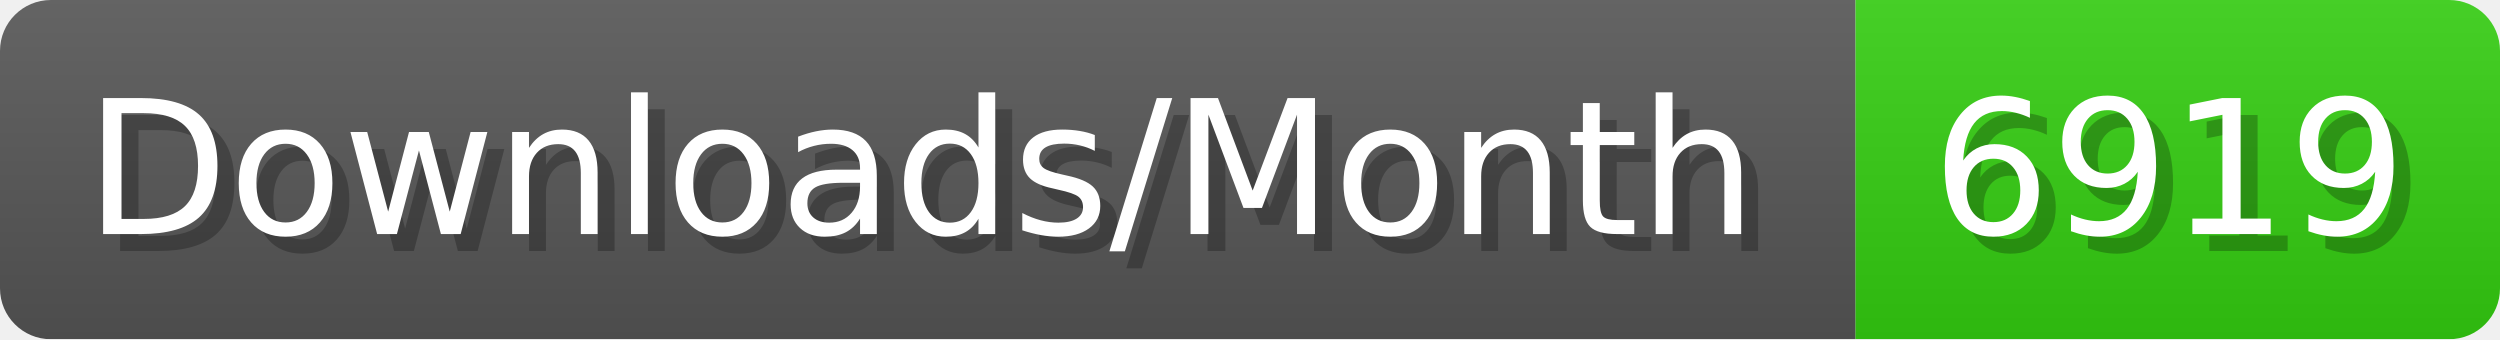
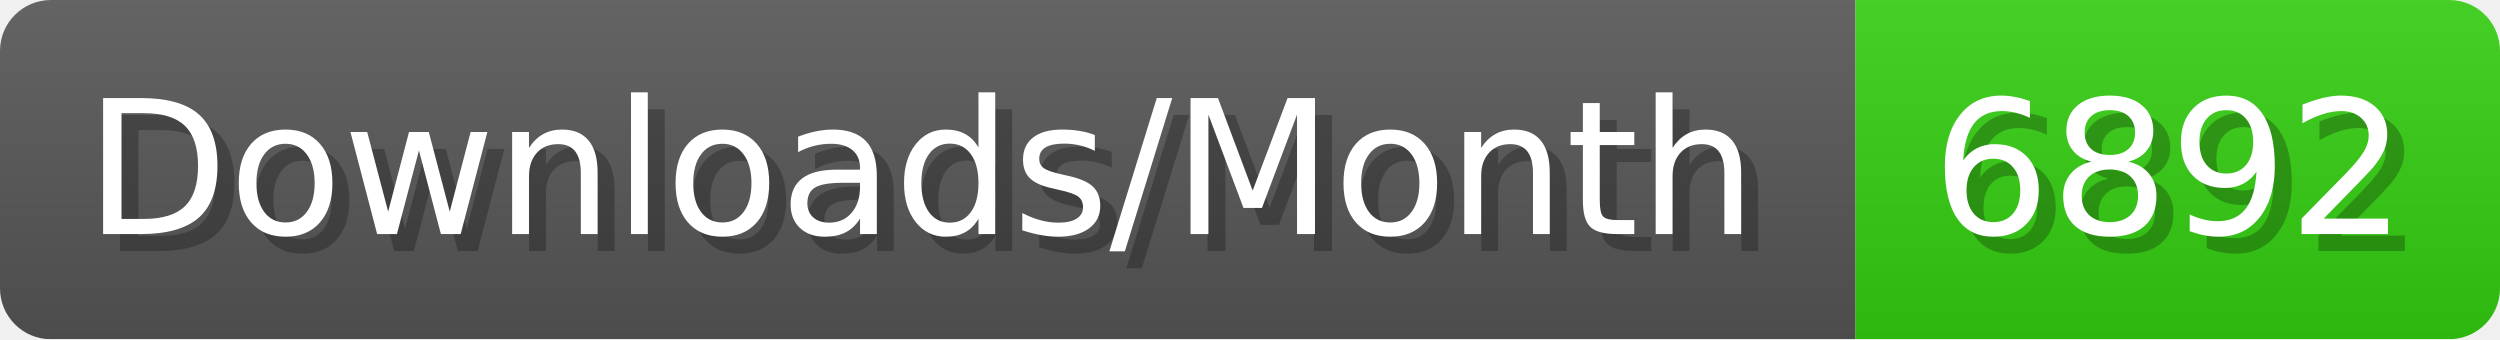
- <svg xmlns="http://www.w3.org/2000/svg" width="147.4" height="20" viewBox="0 0 1474 200" role="img" aria-label="Downloads/Month: 6919">
+ <svg xmlns="http://www.w3.org/2000/svg" width="147.4" height="20" viewBox="0 0 1474 200" role="img" aria-label="Downloads/Month: 6892">
  <linearGradient id="YlXUI" x2="0" y2="100%">
    <stop offset="0" stop-opacity=".1" stop-color="#EEE" />
    <stop offset="1" stop-opacity=".1" />
  </linearGradient>
  <mask id="JHhop">
    <rect width="1474" height="200" rx="30" fill="#FFF" />
  </mask>
  <g mask="url(#JHhop)">
    <rect width="1094" height="200" fill="#555" />
    <rect width="380" height="200" fill="#3C1" x="1094" />
    <rect width="1474" height="200" fill="url(#YlXUI)" />
  </g>
  <g aria-hidden="true" fill="#fff" text-anchor="start" font-family="Verdana,DejaVu Sans,sans-serif" font-size="110">
    <text x="60" y="148" textLength="994" fill="#000" opacity="0.25">Downloads/Month</text>
    <text x="50" y="138" textLength="994">Downloads/Month</text>
-     <text x="1149" y="148" textLength="280" fill="#000" opacity="0.25">6919</text>
-     <text x="1139" y="138" textLength="280">6919</text>
+     <text x="1149" y="148" textLength="280" fill="#000" opacity="0.25">6892</text>
+     <text x="1139" y="138" textLength="280">6892</text>
  </g>
</svg>
